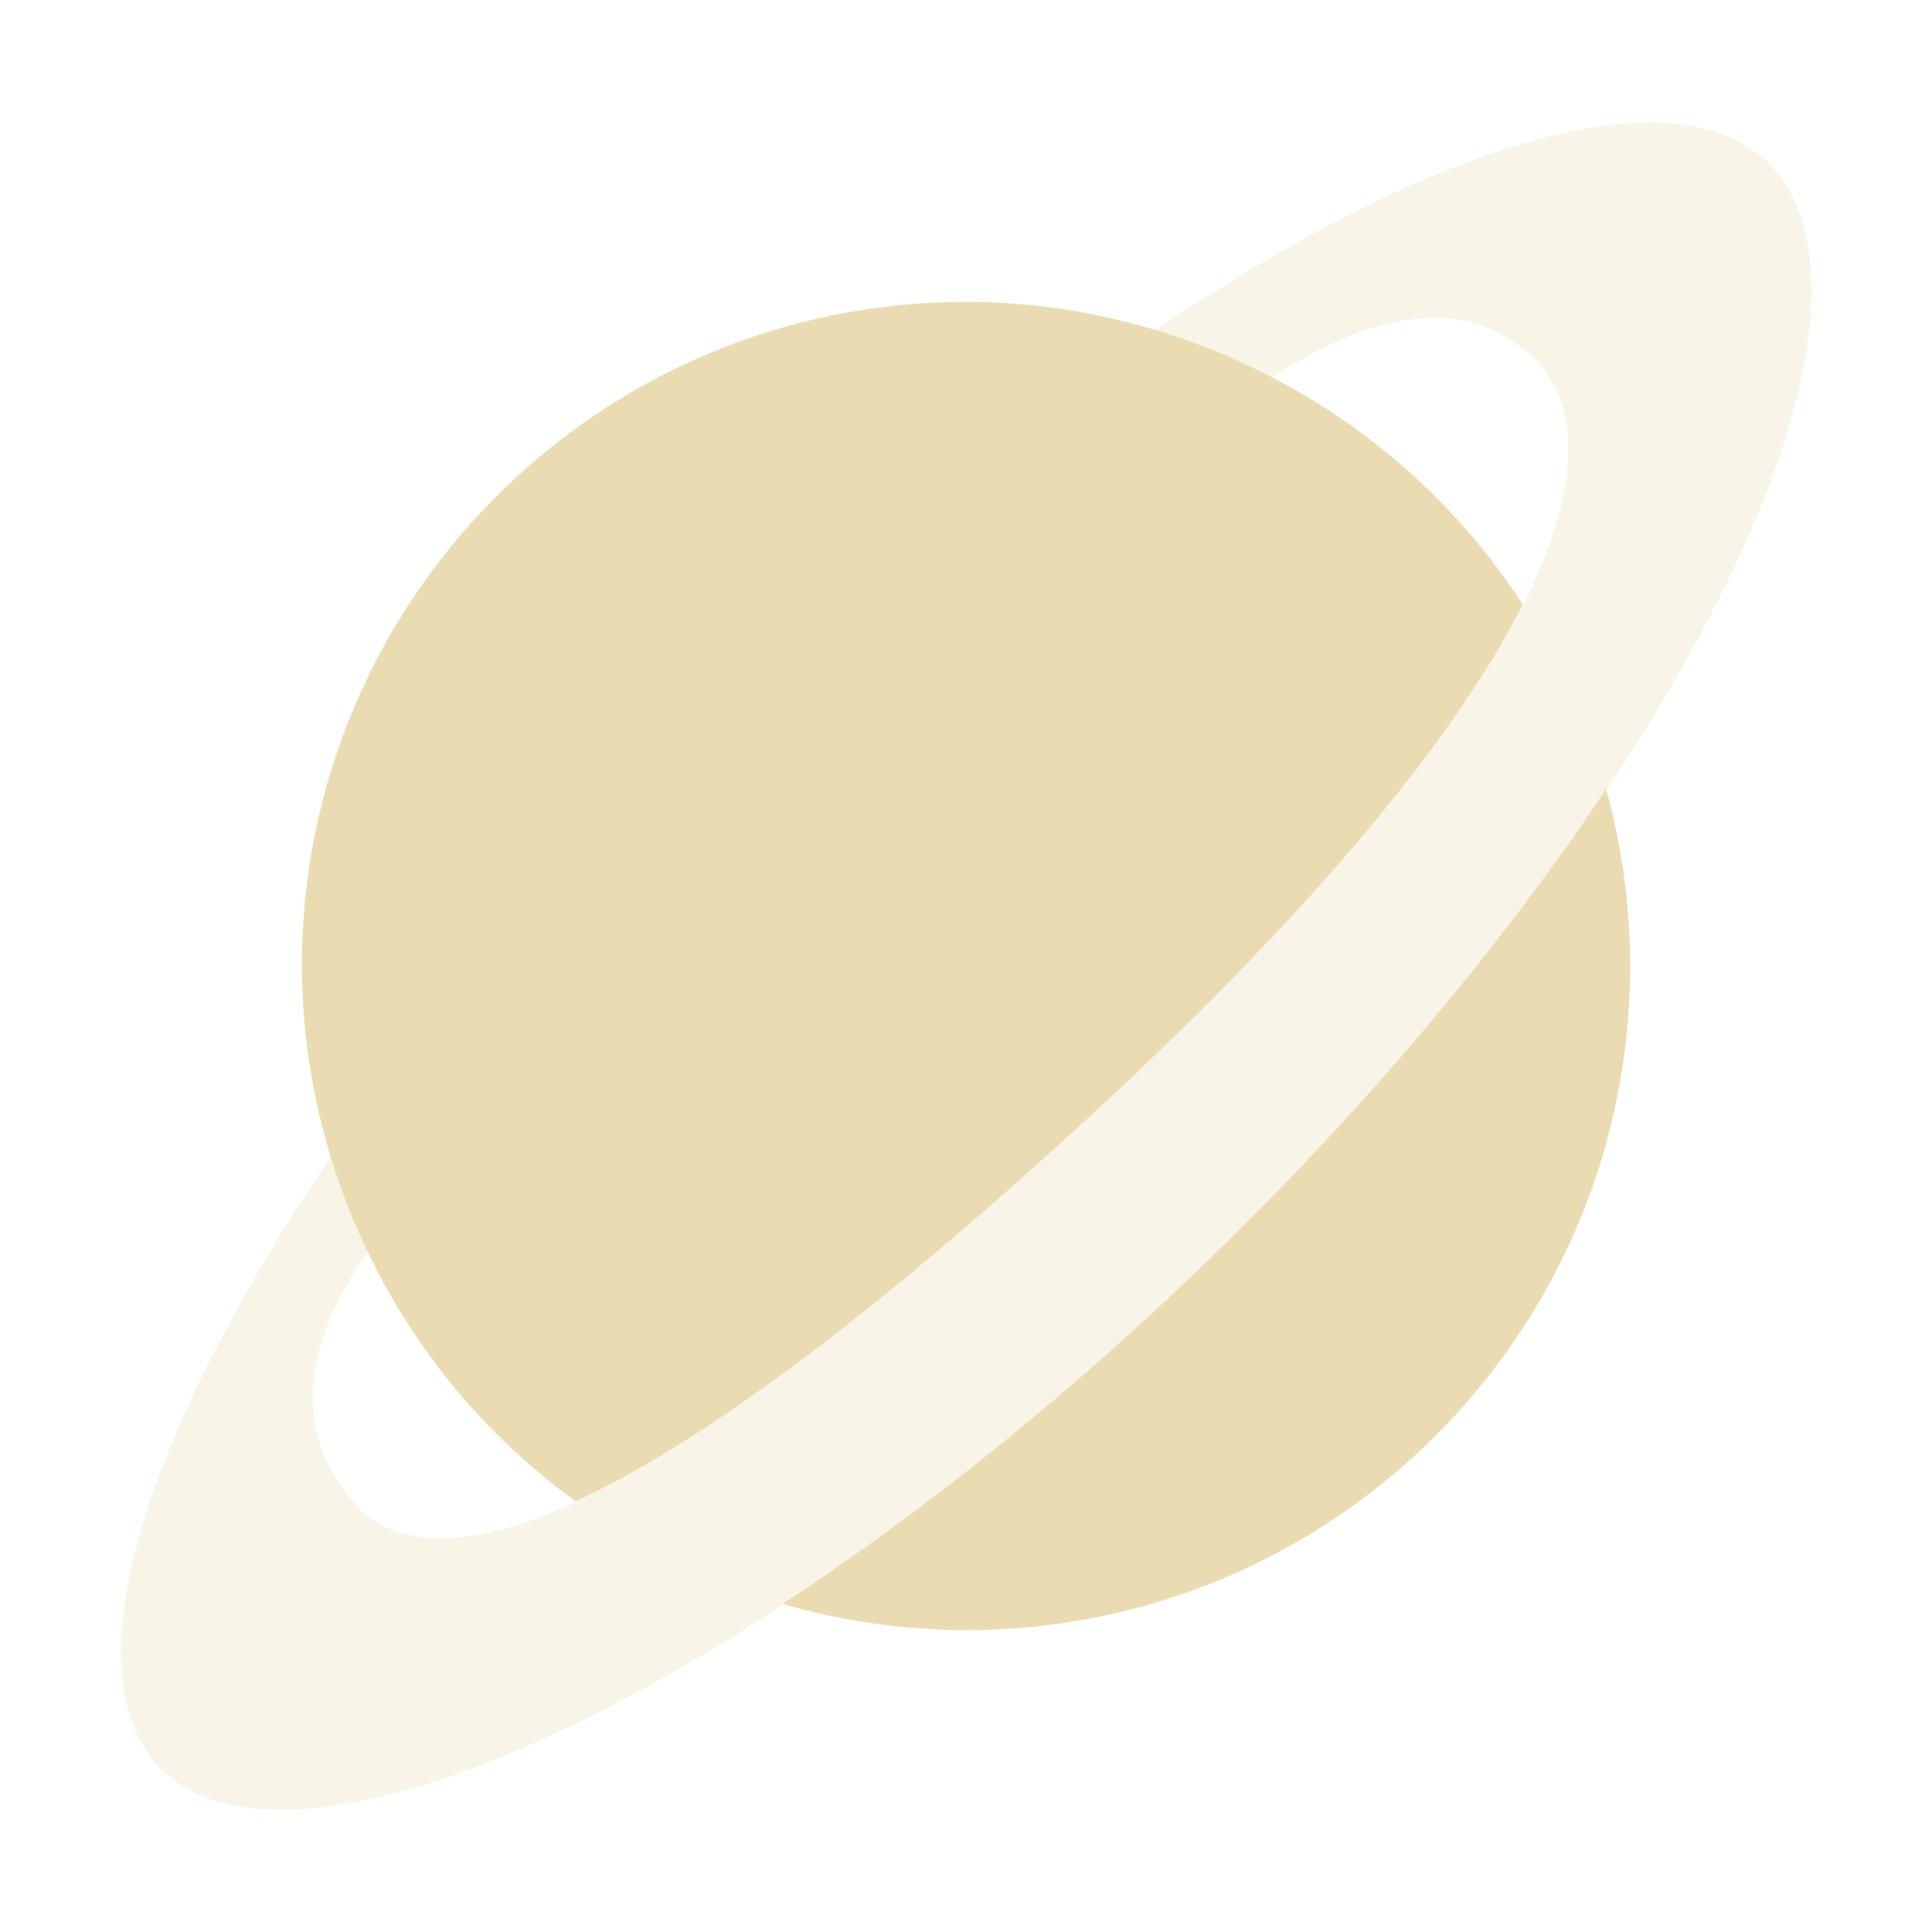
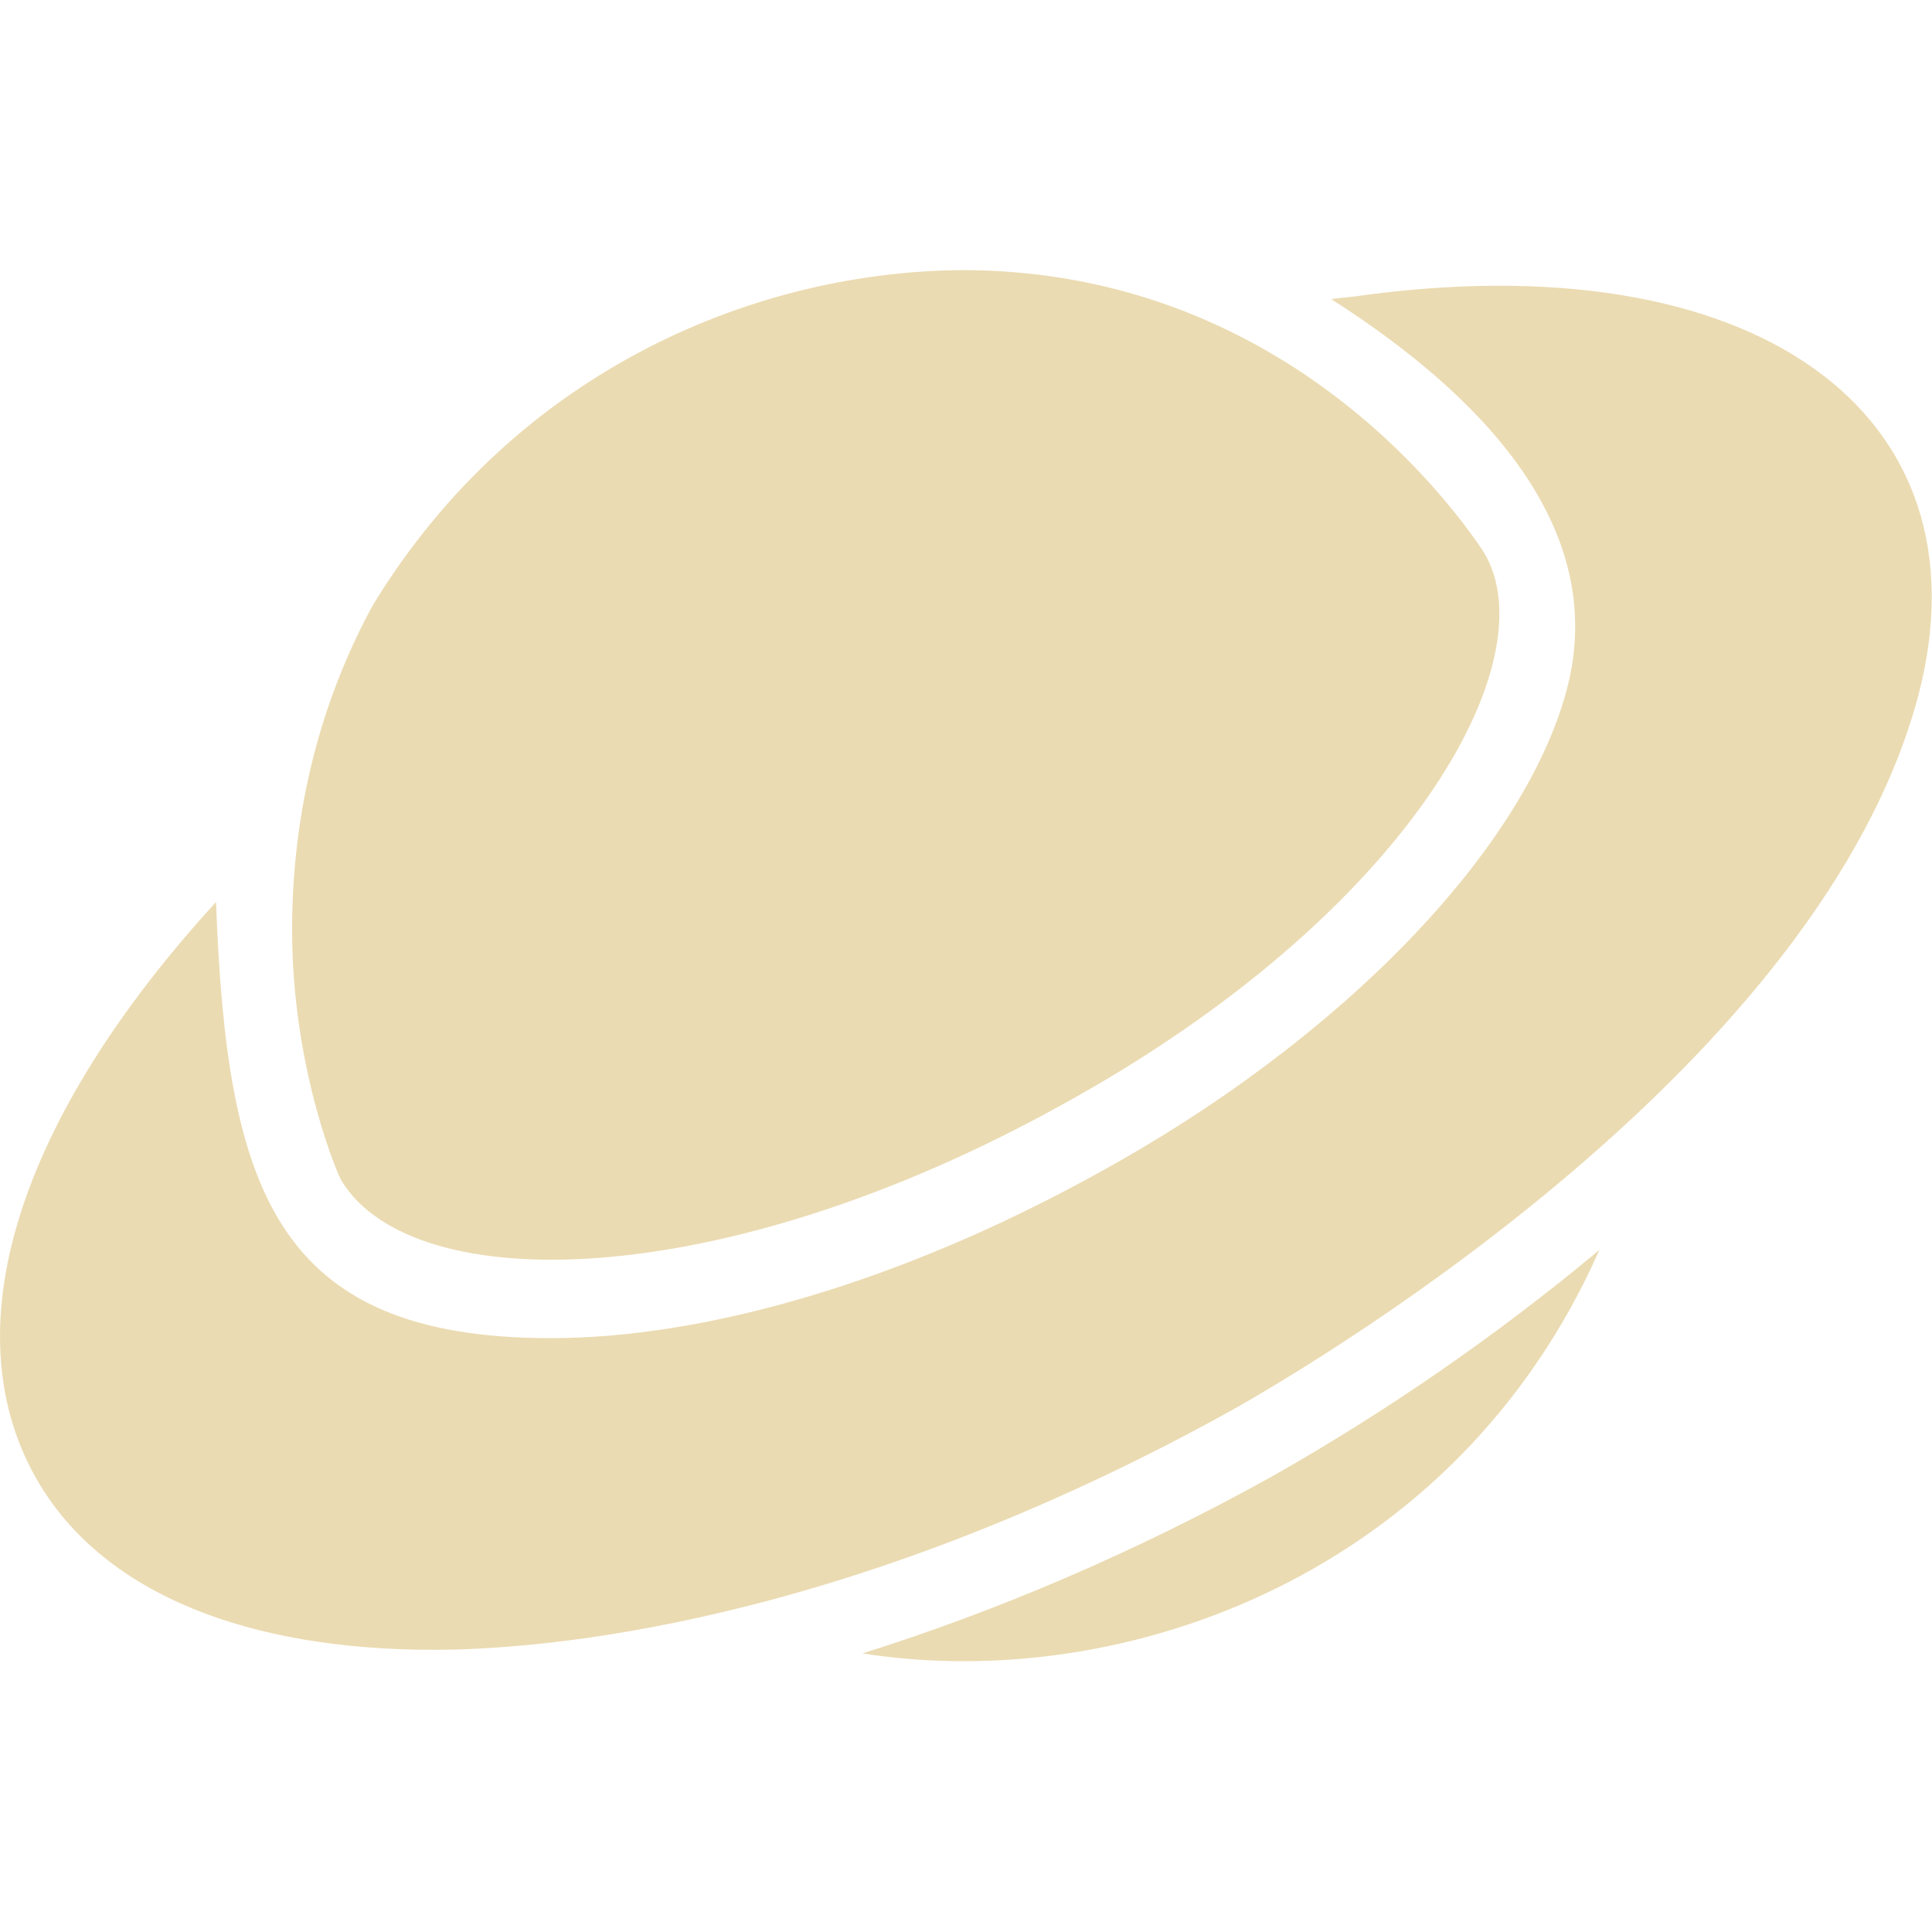
<svg xmlns="http://www.w3.org/2000/svg" width="16" height="16" version="1.1" viewBox="0 0 16 16">
  <defs>
    <style type="text/css">.ColorScheme-Text { color:#ebdbb2; } .ColorScheme-Highlight { color:#458588; }</style>
  </defs>
-   <path class="ColorScheme-Text" d="m13.64 1.014c-0.99 0.009-2.442 0.622-4.076 1.723 0.311 0.091 0.65 0.222 0.971 0.385 0.9-0.581 1.699-0.691 2.236-0.08 0.742 0.927-0.379 3.134-3.844 6.299-3.301 3.015-5.124 3.839-5.912 3.193-0.613-0.617-0.53-1.375 0.031-2.164-0.125-0.256-0.204-0.53-0.303-0.797-1.352 2.008-2.031 3.8-1.623 4.754 0.709 1.659 4.585 0.076 8.383-3.412 3.798-3.489 6.08-7.561 5.371-9.221-0.177-0.415-0.537-0.634-1.039-0.674h-2e-3c-0.063-0.005-0.126-0.006-0.193-0.006z" fill="currentColor" opacity=".3" />
-   <path class="ColorScheme-Text" fill="currentColor" d="m8 2.5c-3.038 0-5.5 2.462-5.5 5.5 0.002 1.606 0.743 3.327 2.268 4.434 0.993-0.457 2.353-1.446 4.156-3.094 1.926-1.759 3.127-3.222 3.687-4.334-1.066-1.641-2.867-2.506-4.611-2.506zm5.301 4.035c-0.946 1.42-2.243 2.948-3.801 4.379-1.022 0.939-2.048 1.732-3.018 2.369 0.493 0.143 1.004 0.216 1.518 0.217 3.038 0 5.5-2.462 5.5-5.5-1.83e-4 -0.495-0.067-0.988-0.199-1.465z" />
+   <path class="ColorScheme-Text" fill="currentColor" d="m8.003 2.237c-1.704 0-3.711 0.802-4.913 2.771-0.427 0.781-0.671 1.691-0.671 2.692 0 1.18 0.398 2.074 0.411 2.081 0.592 0.963 3.118 0.939 5.943-0.62 2.885-1.577 4.064-3.696 3.512-4.593-0.309-0.464-1.704-2.314-4.282-2.331zm3.202 0.22c-0.059 7e-3 -0.12 0.011-0.181 0.02 1.245 0.794 2.306 1.893 1.952 3.232-0.356 1.34-1.884 2.914-3.893 4.012-1.637 0.903-3.25 1.361-4.522 1.361-2.297 0-2.684-1.253-2.772-3.612-1.656 1.811-2.21 3.574-1.461 4.822 0.553 0.917 1.737 1.371 3.262 1.371 0.861 0 3.359-0.179 6.624-1.991 0.775-0.439 4.868-2.882 5.673-5.913 0.612-2.342-1.359-3.777-4.682-3.302zm2.041 7.894c-0.849 0.708-1.76 1.338-2.722 1.882-1.114 0.618-2.266 1.11-3.382 1.46 2.188 0.342 4.919-0.667 6.104-3.342z" />
</svg>
